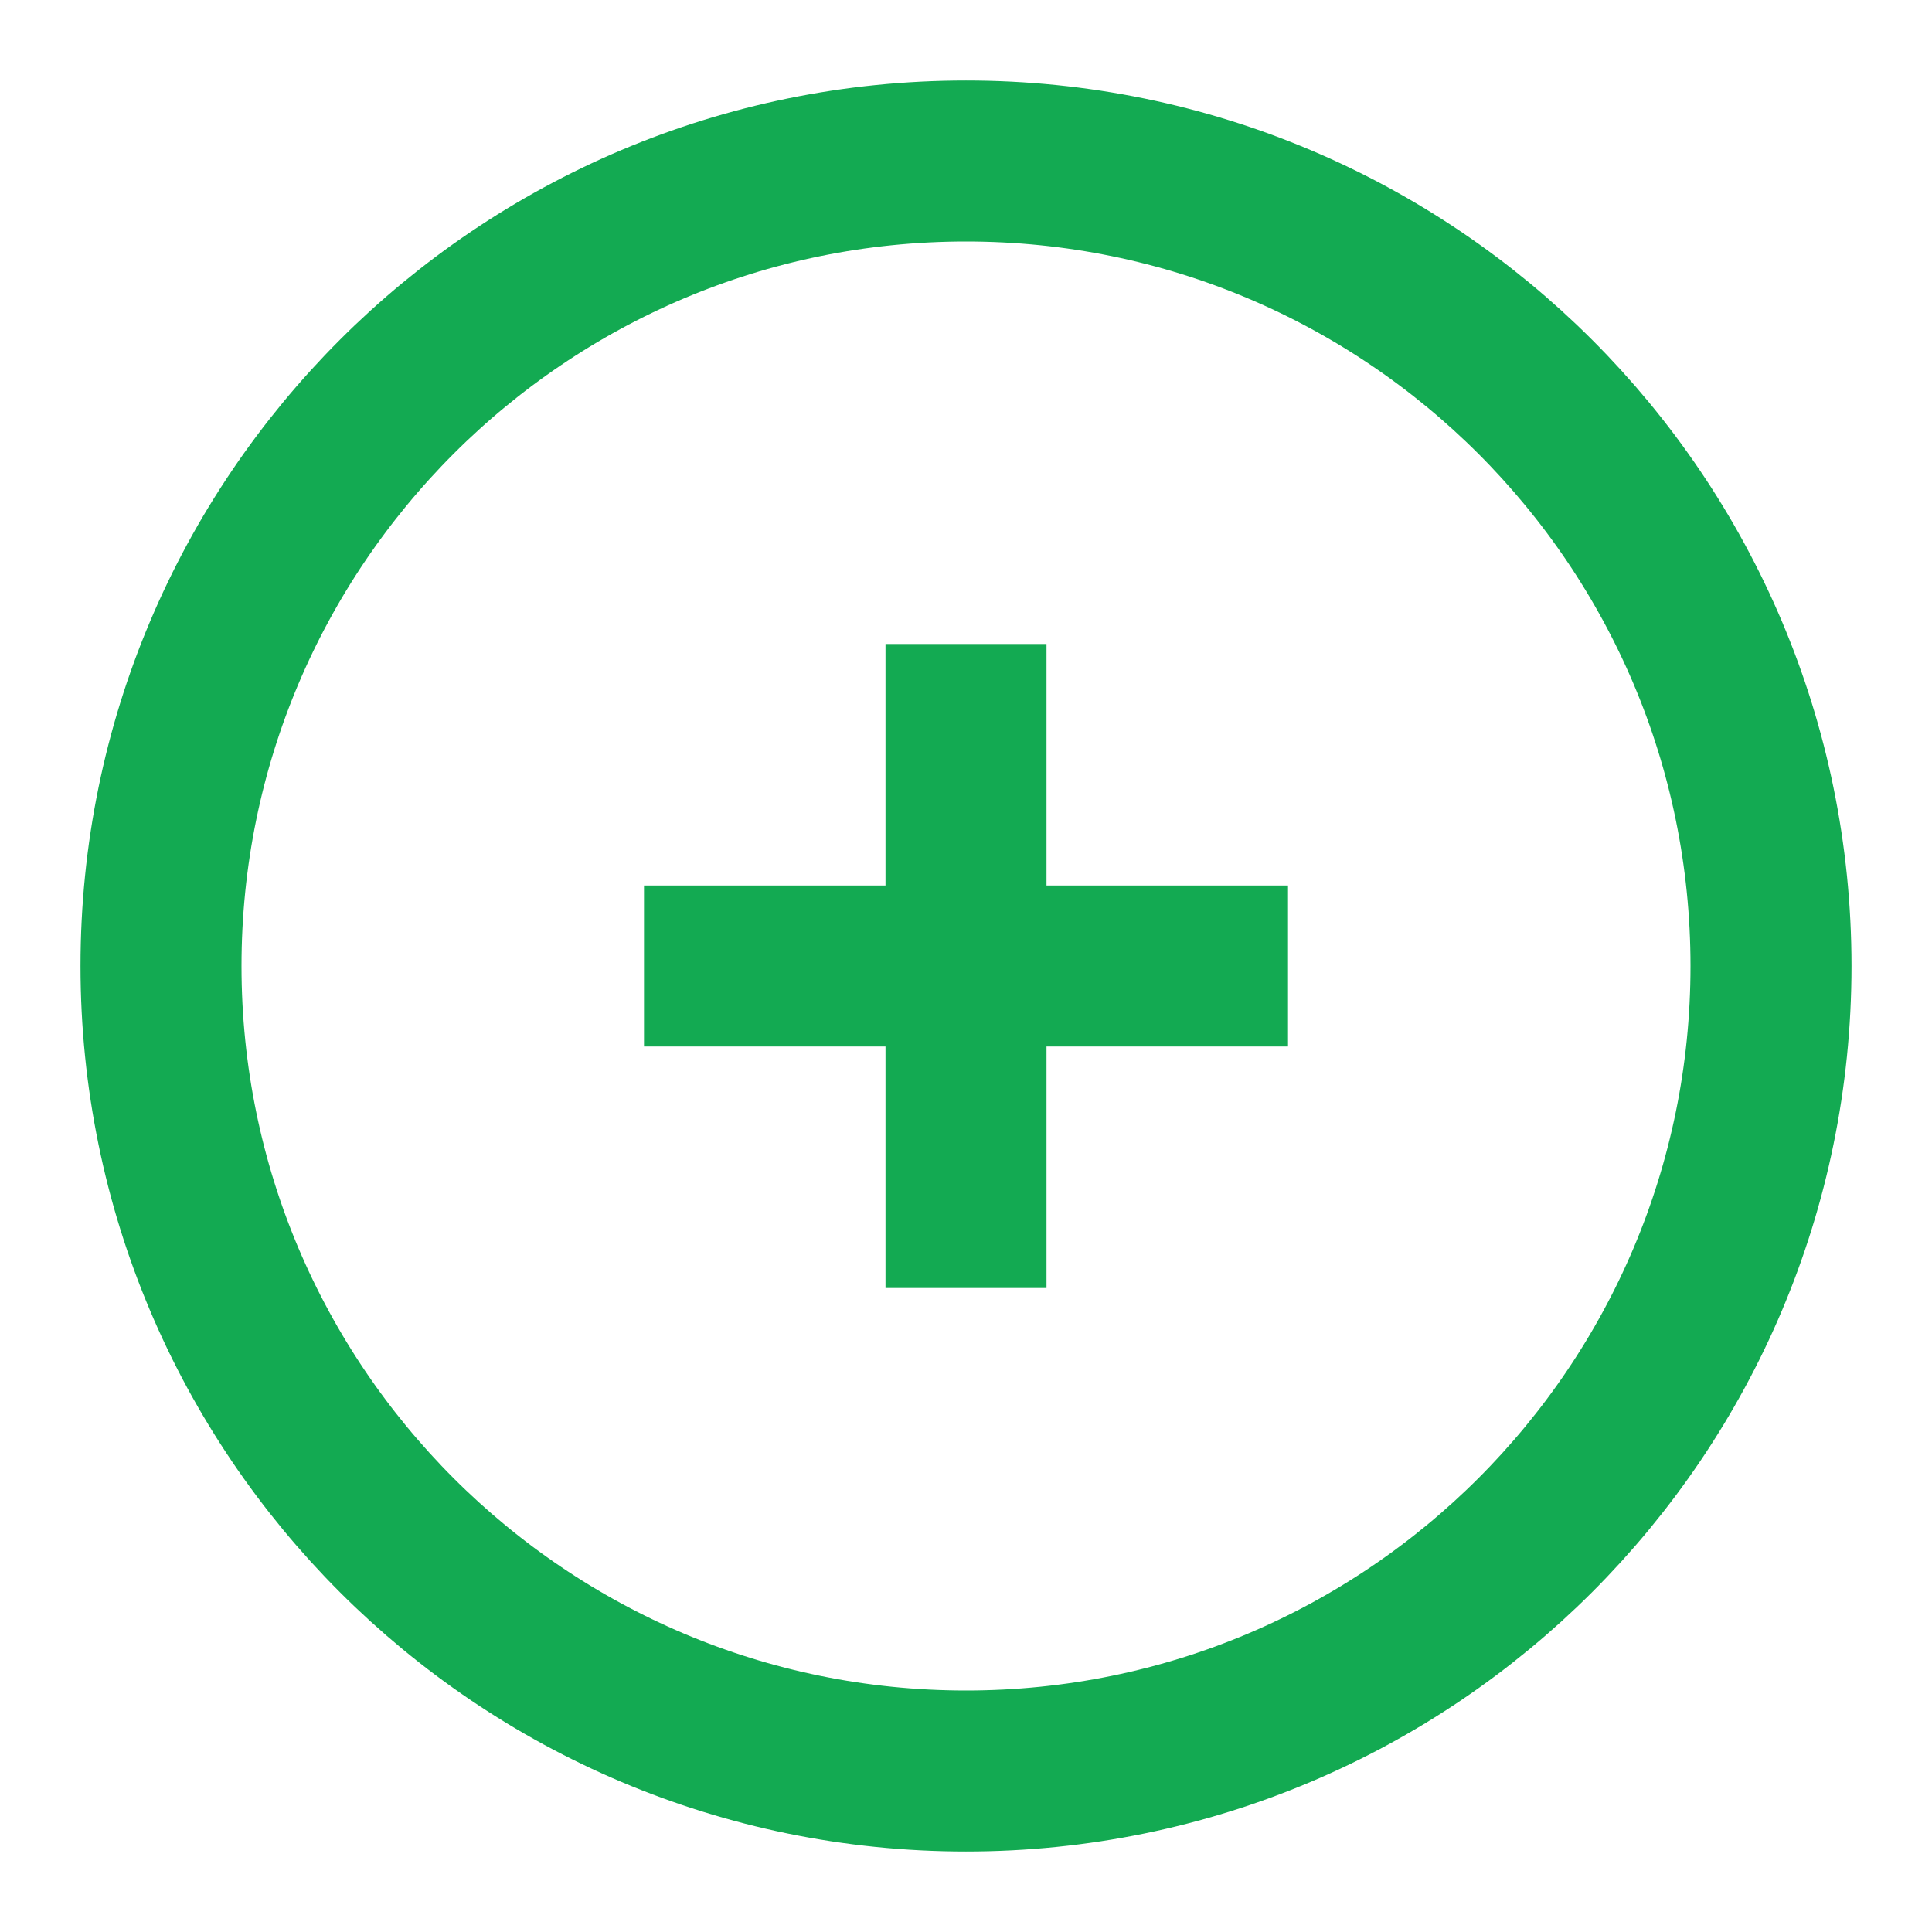
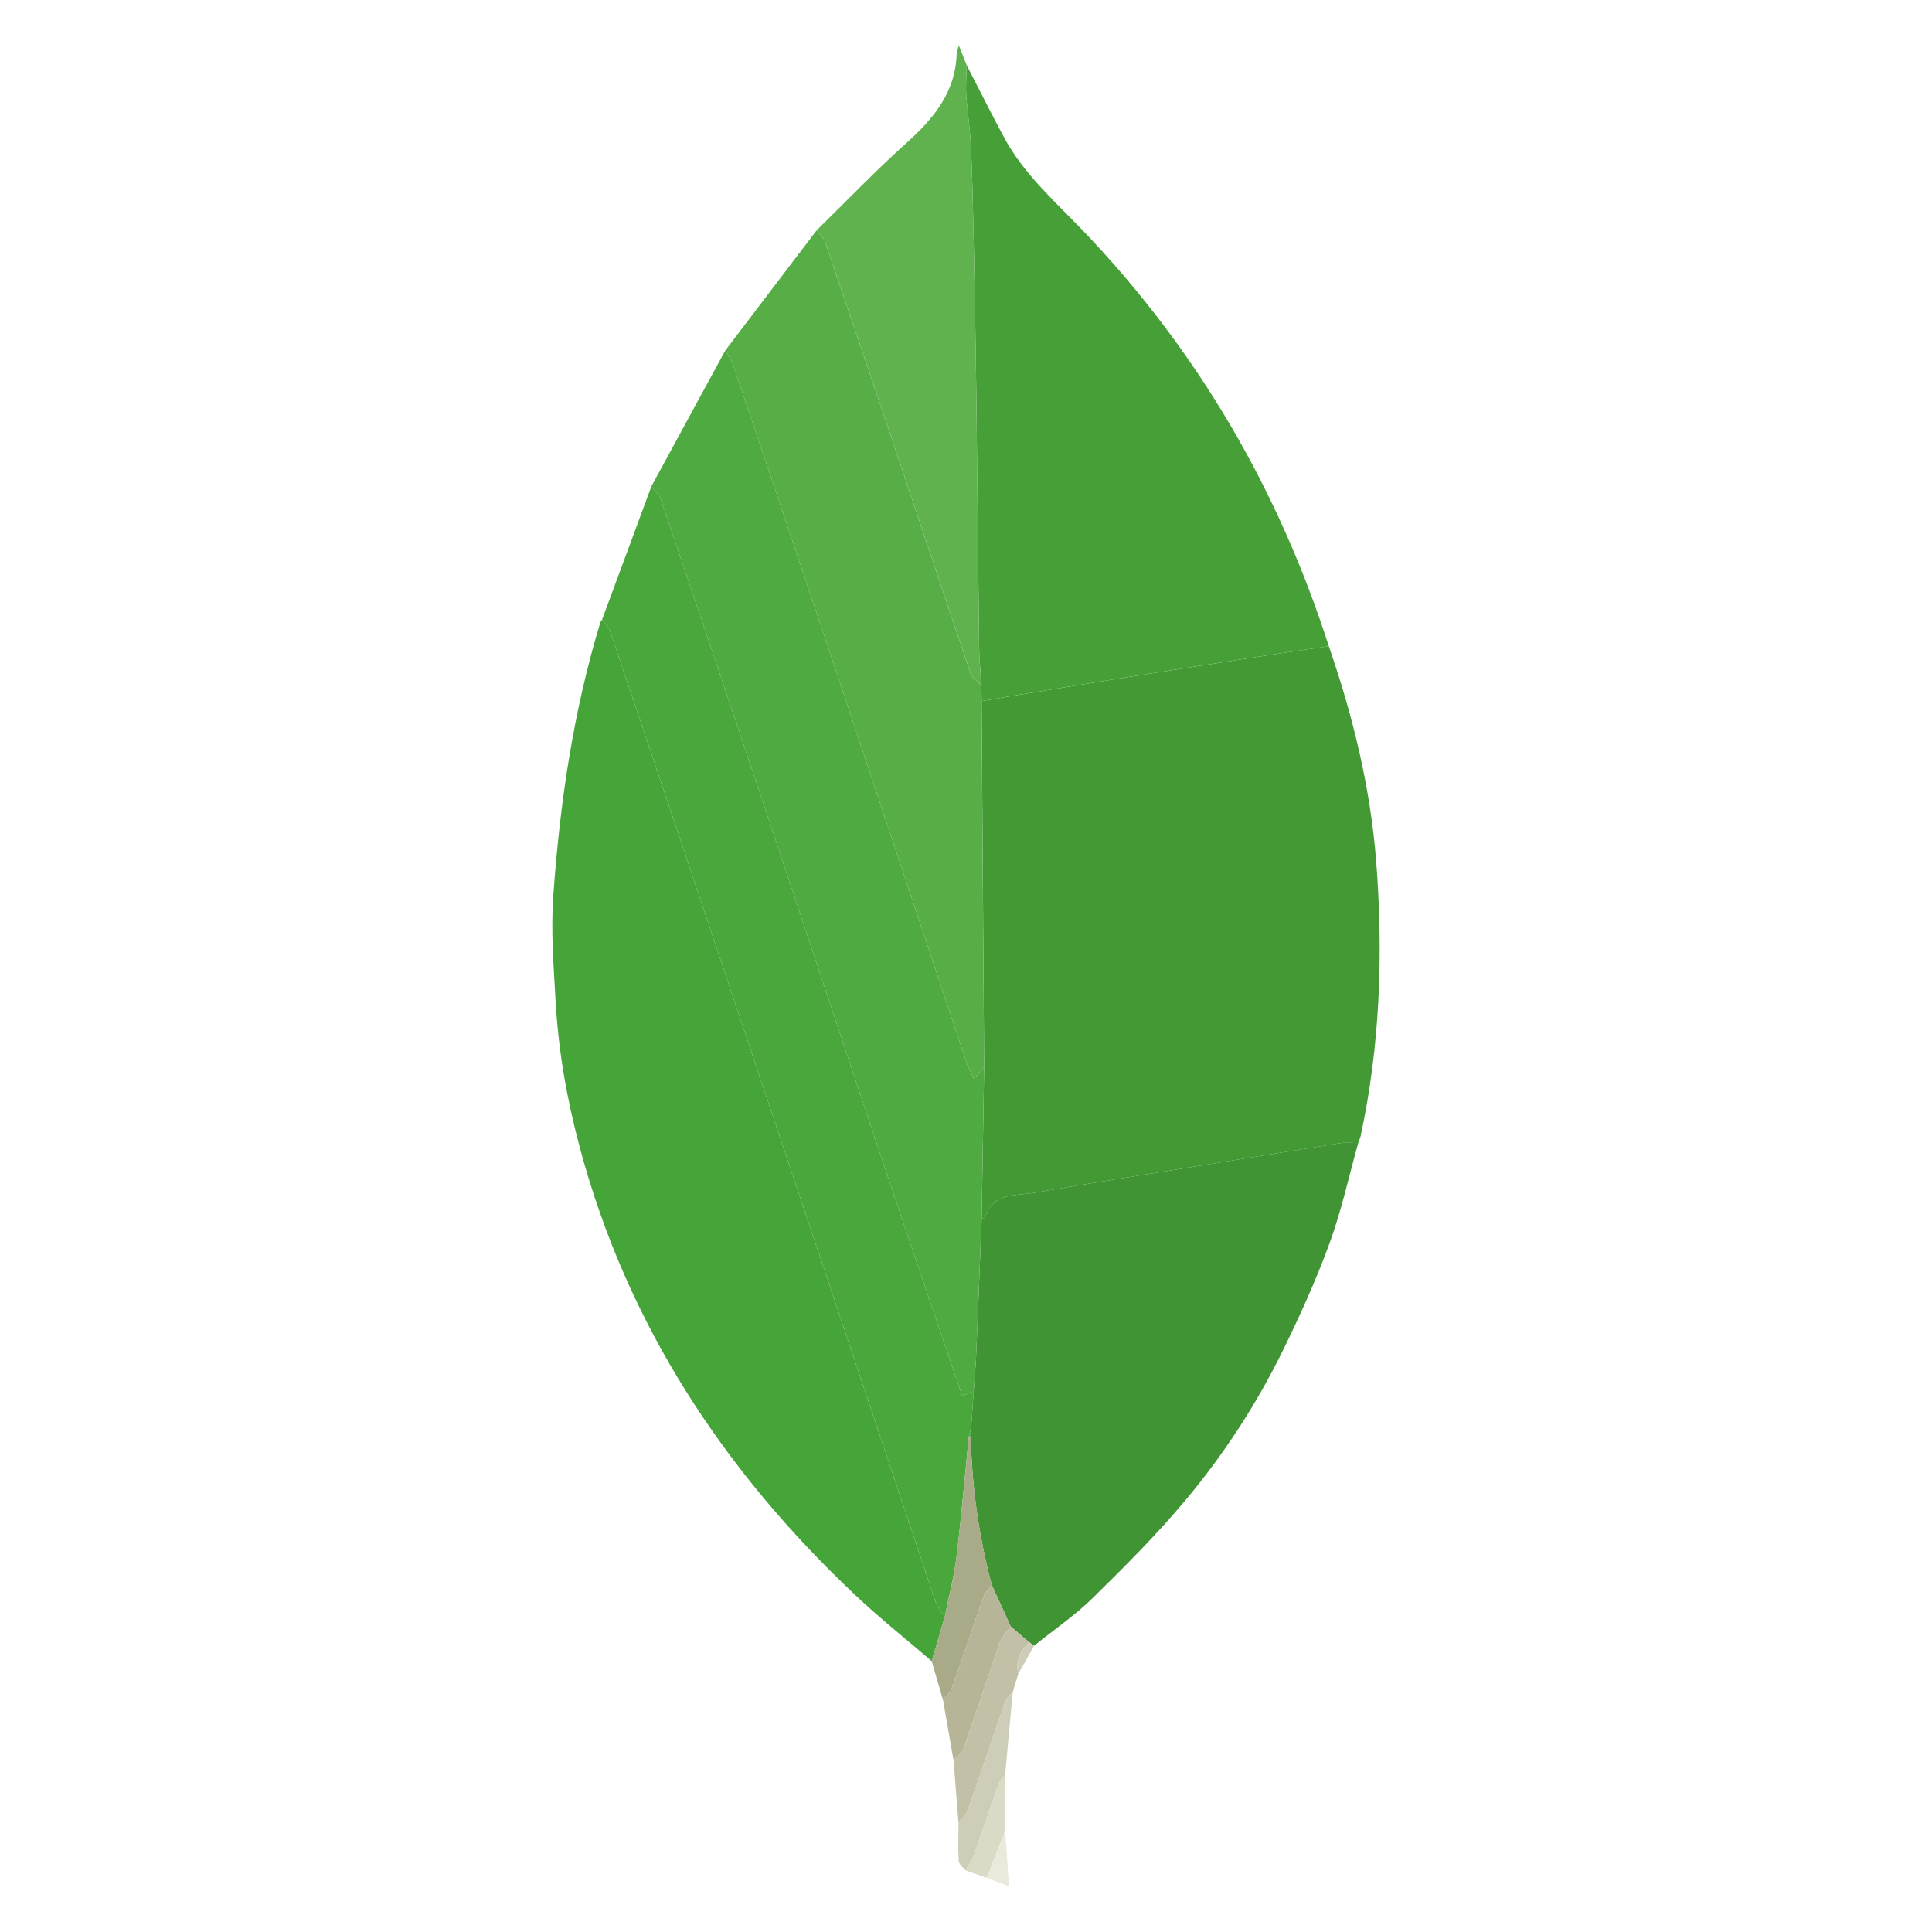
- <svg xmlns="http://www.w3.org/2000/svg" viewBox="0 0 24 24" fill="none" stroke="#13AA52" stroke-width="2">
-   <circle cx="12" cy="12" r="10" />
-   <path d="M8 12h8M12 8v8" />
+ <svg xmlns="http://www.w3.org/2000/svg" viewBox="0 0 128 128">
+   <path fill-rule="evenodd" clip-rule="evenodd" fill="#439934" d="M88.038 42.812c1.605 4.643 2.761 9.383 3.141 14.296.472 6.095.256 12.147-1.029 18.142-.035.165-.109.32-.164.48-.403.001-.814-.049-1.208.012-3.329.523-6.655 1.065-9.981 1.604-3.438.557-6.881 1.092-10.313 1.687-1.216.21-2.721-.041-3.212 1.641-.014.046-.154.054-.235.08l.166-10.051-.169-24.252 1.602-.275c2.62-.429 5.24-.864 7.862-1.281 3.129-.497 6.261-.98 9.392-1.465 1.381-.215 2.764-.412 4.148-.618z" />
+   <path fill-rule="evenodd" clip-rule="evenodd" fill="#45A538" d="M61.729 110.054c-1.69-1.453-3.439-2.842-5.059-4.37-8.717-8.222-15.093-17.899-18.233-29.566-.865-3.211-1.442-6.474-1.627-9.792-.13-2.322-.318-4.665-.154-6.975.437-6.144 1.325-12.229 3.127-18.147l.099-.138c.175.233.427.439.516.702 1.759 5.18 3.505 10.364 5.242 15.551 5.458 16.3 10.909 32.604 16.376 48.9.107.318.384.579.583.866l-.87 2.969z" />
+   <path fill-rule="evenodd" clip-rule="evenodd" fill="#46A037" d="M88.038 42.812c-1.384.206-2.768.403-4.149.616-3.131.485-6.263.968-9.392 1.465-2.622.417-5.242.852-7.862 1.281l-1.602.275-.012-1.045c-.053-.859-.144-1.717-.154-2.576-.069-5.478-.112-10.956-.18-16.434-.042-3.429-.105-6.857-.175-10.285-.043-2.13-.089-4.261-.185-6.388-.052-1.143-.236-2.28-.311-3.423-.042-.657.016-1.319.029-1.979.817 1.583 1.616 3.178 2.456 4.749 1.327 2.484 3.441 4.314 5.344 6.311 7.523 7.892 12.864 17.068 16.193 27.433z" />
+   <path fill-rule="evenodd" clip-rule="evenodd" fill="#409433" d="M65.036 80.753c.081-.026.222-.034.235-.08.491-1.682 1.996-1.431 3.212-1.641 3.432-.594 6.875-1.13 10.313-1.687 3.326-.539 6.652-1.081 9.981-1.604.394-.062.805-.011 1.208-.012-.622 2.22-1.112 4.488-1.901 6.647-.896 2.449-1.98 4.839-3.131 7.182a49.142 49.142 0 01-6.353 9.763c-1.919 2.308-4.058 4.441-6.202 6.548-1.185 1.165-2.582 2.114-3.882 3.161l-.337-.23-1.214-1.038-1.256-2.753a41.402 41.402 0 01-1.394-9.838l.023-.561.171-2.426c.057-.828.133-1.655.168-2.485.129-2.982.241-5.964.359-8.946z" />
+   <path fill-rule="evenodd" clip-rule="evenodd" fill="#4FAA41" d="M65.036 80.753c-.118 2.982-.23 5.964-.357 8.947-.035.83-.111 1.657-.168 2.485l-.765.289c-1.699-5.002-3.399-9.951-5.062-14.913-2.75-8.209-5.467-16.431-8.213-24.642a4498.887 4498.887 0 00-6.7-19.867c-.105-.31-.407-.552-.617-.826l4.896-9.002c.168.292.39.565.496.879a6167.476 6167.476 0 016.768 20.118c2.916 8.73 5.814 17.467 8.728 26.198.116.349.308.671.491 1.062l.67-.78-.167 10.052z" />
+   <path fill-rule="evenodd" clip-rule="evenodd" fill="#4AA73C" d="M43.155 32.227c.21.274.511.516.617.826a4498.887 4498.887 0 016.7 19.867c2.746 8.211 5.463 16.433 8.213 24.642 1.662 4.961 3.362 9.911 5.062 14.913l.765-.289-.171 2.426-.155.559c-.266 2.656-.49 5.318-.814 7.968-.163 1.328-.509 2.632-.772 3.947-.198-.287-.476-.548-.583-.866-5.467-16.297-10.918-32.6-16.376-48.9a3888.972 3888.972 0 00-5.242-15.551c-.089-.263-.34-.469-.516-.702l3.272-8.84z" />
+   <path fill-rule="evenodd" clip-rule="evenodd" fill="#57AE47" d="M65.202 70.702l-.67.78c-.183-.391-.375-.714-.491-1.062-2.913-8.731-5.812-17.468-8.728-26.198a6167.476 6167.476 0 00-6.768-20.118c-.105-.314-.327-.588-.496-.879l6.055-7.965c.191.255.463.482.562.769 1.681 4.921 3.347 9.848 5.003 14.778 1.547 4.604 3.071 9.215 4.636 13.813.105.308.47.526.714.786l.012 1.045c.058 8.082.115 16.167.171 24.251z" />
+   <path fill-rule="evenodd" clip-rule="evenodd" fill="#60B24F" d="M65.021 45.404c-.244-.26-.609-.478-.714-.786-1.565-4.598-3.089-9.209-4.636-13.813-1.656-4.93-3.322-9.856-5.003-14.778-.099-.287-.371-.514-.562-.769 1.969-1.928 3.877-3.925 5.925-5.764 1.821-1.634 3.285-3.386 3.352-5.968.003-.107.059-.214.145-.514l.519 1.306c-.013.661-.072 1.322-.029 1.979.075 1.143.259 2.28.311 3.423.096 2.127.142 4.258.185 6.388.069 3.428.132 6.856.175 10.285.067 5.478.111 10.956.18 16.434.008.861.098 1.718.152 2.577z" />
+   <path fill-rule="evenodd" clip-rule="evenodd" fill="#A9AA88" d="M62.598 107.085c.263-1.315.609-2.62.772-3.947.325-2.649.548-5.312.814-7.968l.066-.01.066.011a41.402 41.402 0 001.394 9.838c-.176.232-.425.439-.518.701-.727 2.05-1.412 4.116-2.143 6.166-.1.28-.378.498-.574.744l-.747-2.566.87-2.969z" />
+   <path fill-rule="evenodd" clip-rule="evenodd" fill="#B6B598" d="M62.476 112.621c.196-.246.475-.464.574-.744.731-2.05 1.417-4.115 2.143-6.166.093-.262.341-.469.518-.701l1.255 2.754c-.248.352-.59.669-.728 1.061l-2.404 7.059c-.099.283-.437.483-.663.722l-.695-3.985z" />
+   <path fill-rule="evenodd" clip-rule="evenodd" fill="#C2C1A7" d="M63.171 116.605c.227-.238.564-.439.663-.722l2.404-7.059c.137-.391.48-.709.728-1.061l1.215 1.037c-.587.58-.913 1.25-.717 2.097l-.369 1.208c-.168.207-.411.387-.494.624-.839 2.403-1.64 4.819-2.485 7.222-.107.305-.404.544-.614.812-.109-1.387-.22-2.771-.331-4.158z" />
+   <path fill-rule="evenodd" clip-rule="evenodd" fill="#CECDB7" d="M63.503 120.763c.209-.269.506-.508.614-.812.845-2.402 1.646-4.818 2.485-7.222.083-.236.325-.417.494-.624l-.509 5.545c-.136.157-.333.294-.398.477-.575 1.614-1.117 3.24-1.694 4.854-.119.333-.347.627-.525.938-.158-.207-.441-.407-.454-.623-.051-.841-.016-1.688-.013-2.533z" />
+   <path fill-rule="evenodd" clip-rule="evenodd" fill="#DBDAC7" d="M63.969 123.919c.178-.312.406-.606.525-.938.578-1.613 1.119-3.239 1.694-4.854.065-.183.263-.319.398-.477l.012 3.64-1.218 3.124-1.411-.495z" />
+   <path fill-rule="evenodd" clip-rule="evenodd" fill="#EBE9DC" d="M65.38 124.415l1.218-3.124.251 3.696-1.469-.572z" />
+   <path fill-rule="evenodd" clip-rule="evenodd" fill="#CECDB7" d="M67.464 110.898c-.196-.847.129-1.518.717-2.097l.337.23-1.054 1.867z" />
+   <path fill-rule="evenodd" clip-rule="evenodd" fill="#4FAA41" d="M64.316 95.172l-.066-.011-.066.01.155-.559-.023.56z" />
</svg>
